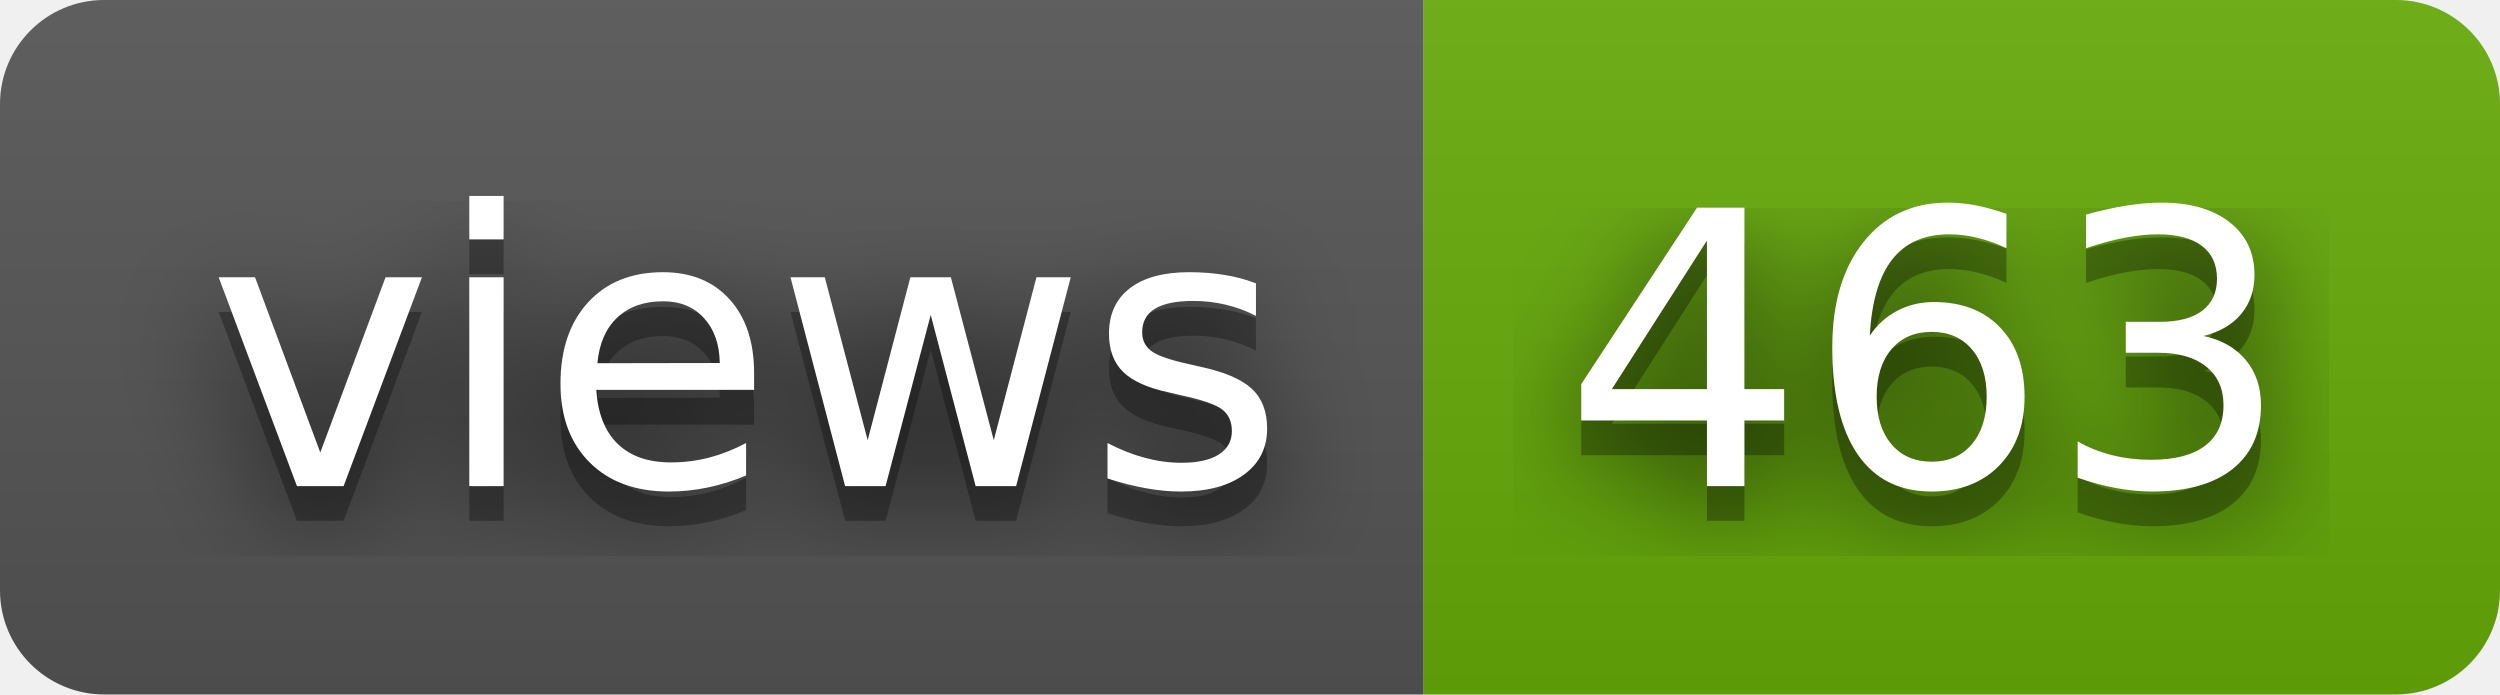
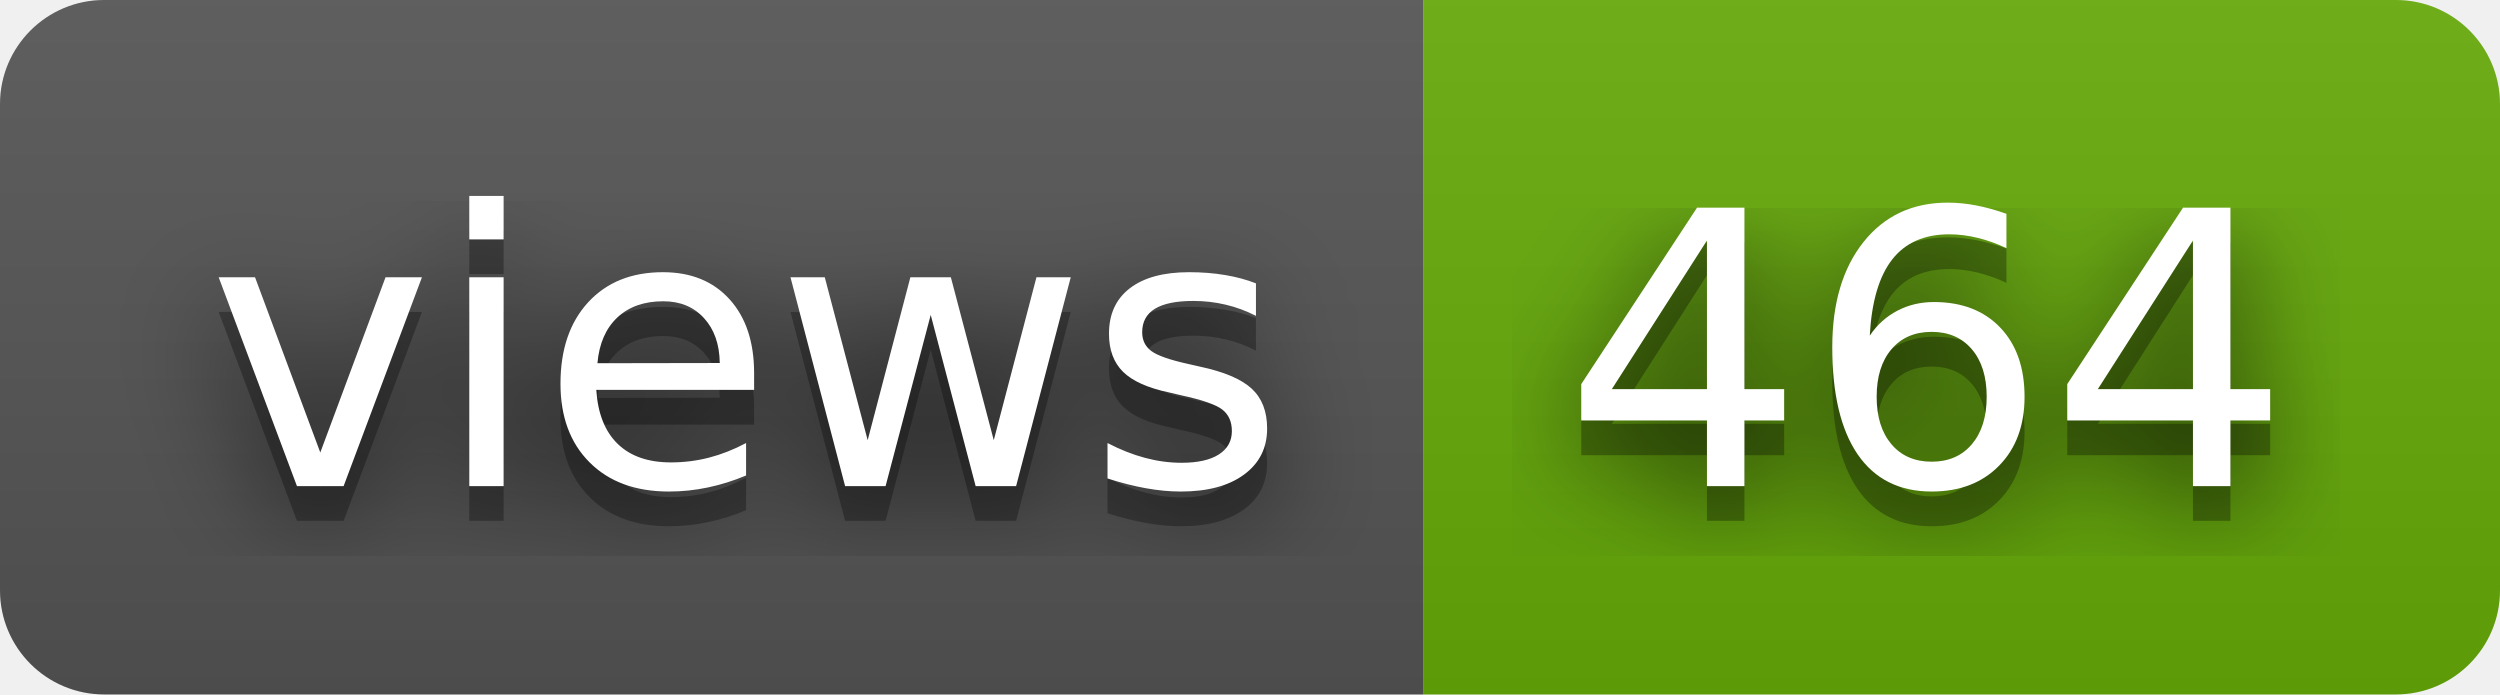
- <svg xmlns="http://www.w3.org/2000/svg" width="72" height="20" role="img" aria-label="views: 463">
+ <svg xmlns="http://www.w3.org/2000/svg" width="72" height="20" role="img" aria-label="views: 464">
  <filter id="blur">
    <feGaussianBlur stdDeviation="16" />
  </filter>
  <linearGradient id="s" x2="0" y2="100%">
    <stop offset="0" stop-color="#bbb" stop-opacity=".1" />
    <stop offset="1" stop-opacity=".1" />
  </linearGradient>
  <clipPath id="r">
    <rect width="72" height="20" rx="3" />
  </clipPath>
  <g clip-path="url(#r)">
    <rect width="41" height="20" fill="#555" />
    <rect x="41" width="31" height="20" fill="#67ac09" />
    <rect width="72" height="20" fill="url(#s)" />
  </g>
  <g fill="#fff" text-anchor="middle" font-family="Verdana,Geneva,DejaVu Sans,sans-serif" text-rendering="geometricPrecision" font-size="110">
    <g transform="scale(.1)">
      <g aria-hidden="true" fill="#010101">
        <text x="215" y="150" fill-opacity=".8" filter="url(#blur)" textLength="310">views</text>
        <text x="215" y="150" fill-opacity=".3" textLength="310">views</text>
      </g>
      <text x="215" y="140" textLength="310">views</text>
    </g>
    <g transform="scale(.1)">
      <g aria-hidden="true" fill="#010101">
-         <text x="555" y="150" fill-opacity=".8" filter="url(#blur)" textLength="210">463</text>
-         <text x="555" y="150" fill-opacity=".3" textLength="210">463</text>
+         <text x="555" y="150" fill-opacity=".8" filter="url(#blur)" textLength="210">464</text>
+         <text x="555" y="150" fill-opacity=".3" textLength="210">464</text>
      </g>
-       <text x="555" y="140" textLength="210">463</text>
+       <text x="555" y="140" textLength="210">464</text>
    </g>
  </g>
</svg>
